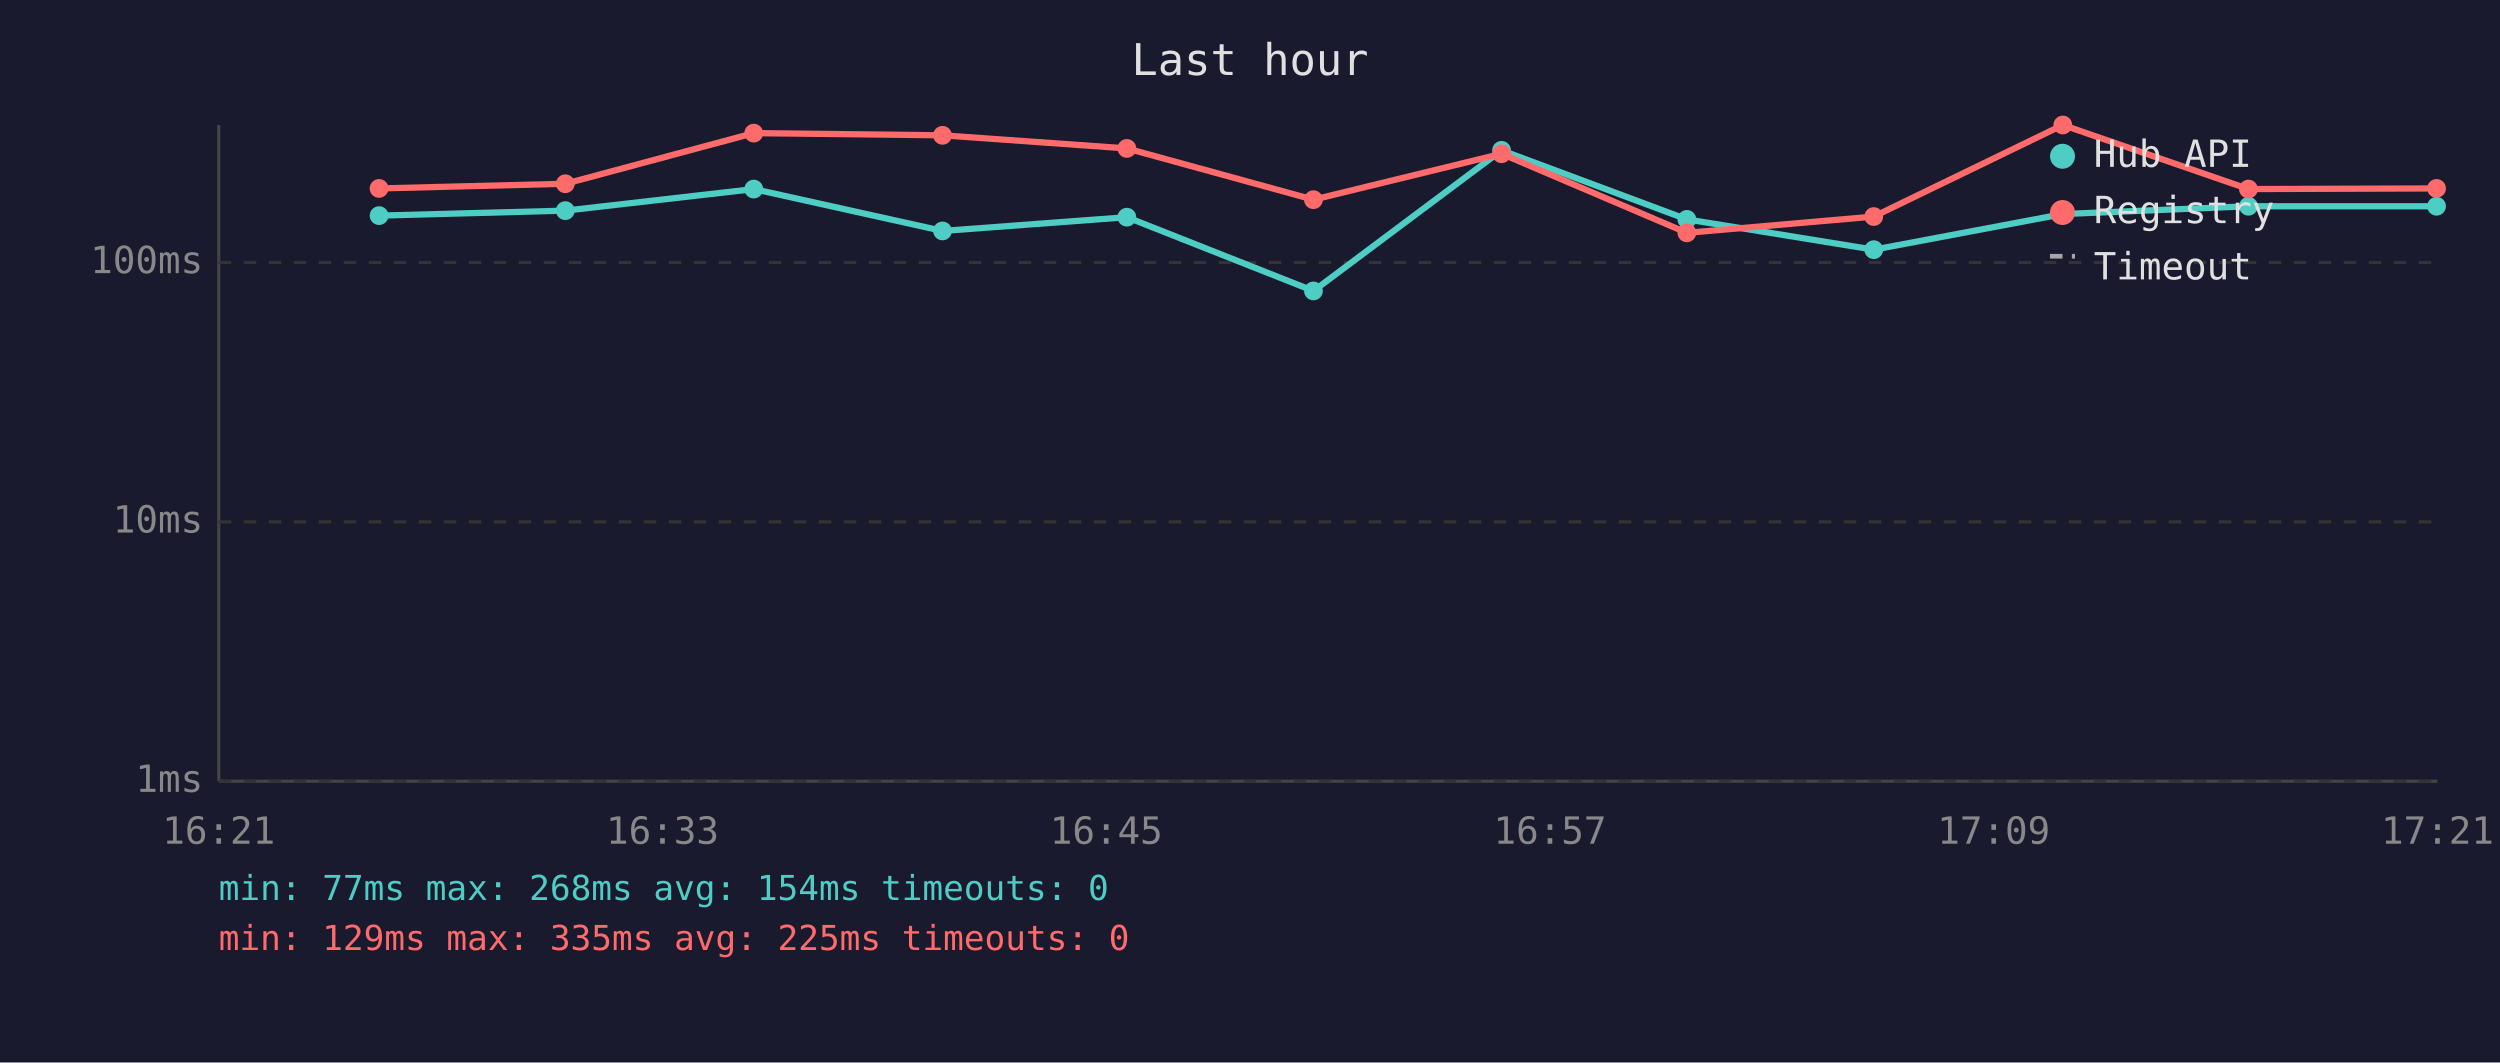
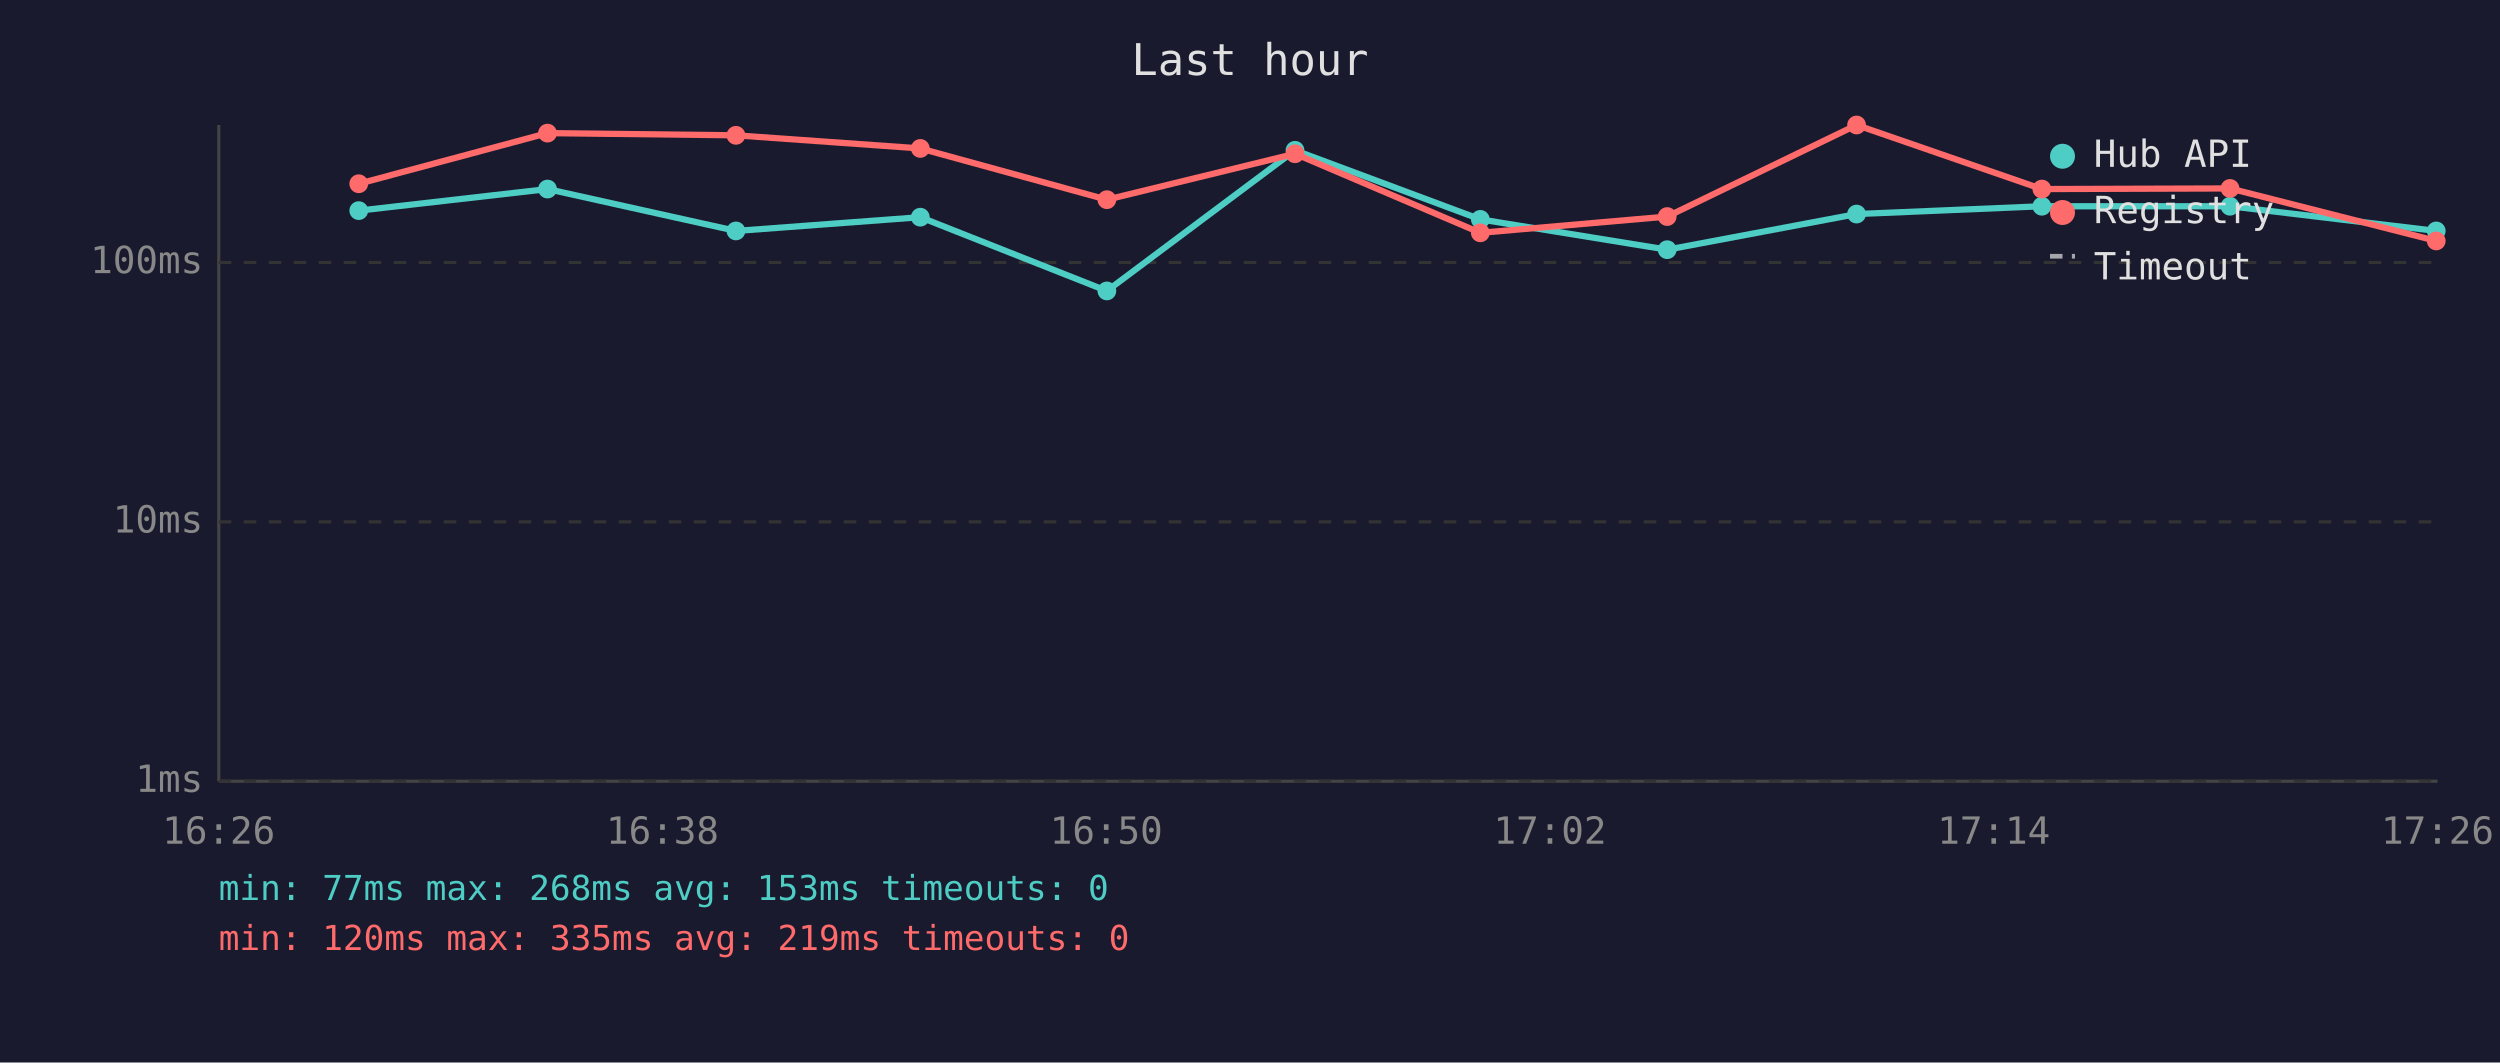
<svg xmlns="http://www.w3.org/2000/svg" viewBox="0 0 800 340" font-family="monospace" font-size="12">
  <rect width="800" height="340" fill="#1a1a2e" />
  <text x="400" y="24" fill="#e0e0e0" font-size="14" text-anchor="middle">Last hour</text>
  <line x1="70" y1="40" x2="70" y2="250" stroke="#444" stroke-width="1" />
  <line x1="70" y1="250" x2="780" y2="250" stroke="#444" stroke-width="1" />
  <line x1="70" y1="250" x2="780" y2="250" stroke="#333" stroke-width="1" stroke-dasharray="4" />
  <text x="65" y="250" fill="#888" text-anchor="end" dominant-baseline="middle">1ms</text>
  <line x1="70" y1="167" x2="780" y2="167" stroke="#333" stroke-width="1" stroke-dasharray="4" />
  <text x="65" y="167" fill="#888" text-anchor="end" dominant-baseline="middle">10ms</text>
  <line x1="70" y1="84" x2="780" y2="84" stroke="#333" stroke-width="1" stroke-dasharray="4" />
  <text x="65" y="84" fill="#888" text-anchor="end" dominant-baseline="middle">100ms</text>
-   <text x="70" y="270" fill="#888" text-anchor="middle">16:21</text>
-   <text x="212" y="270" fill="#888" text-anchor="middle">16:33</text>
-   <text x="354" y="270" fill="#888" text-anchor="middle">16:45</text>
-   <text x="496" y="270" fill="#888" text-anchor="middle">16:57</text>
-   <text x="638" y="270" fill="#888" text-anchor="middle">17:09</text>
-   <text x="780" y="270" fill="#888" text-anchor="middle">17:21</text>
-   <polyline points="121.3,69.0 180.9,67.4 241.2,60.5 301.6,73.9 360.6,69.5 420.3,93.1 480.5,48.1 539.8,70.2 599.6,79.9 660.1,68.5 719.5,66.0 779.7,66.0" fill="none" stroke="#4ecdc4" stroke-width="2" opacity="1" />
-   <circle cx="121.3" cy="69.0" r="3" fill="#4ecdc4" />
-   <circle cx="180.9" cy="67.4" r="3" fill="#4ecdc4" />
-   <circle cx="241.2" cy="60.5" r="3" fill="#4ecdc4" />
-   <circle cx="301.6" cy="73.9" r="3" fill="#4ecdc4" />
-   <circle cx="360.6" cy="69.5" r="3" fill="#4ecdc4" />
-   <circle cx="420.3" cy="93.1" r="3" fill="#4ecdc4" />
-   <circle cx="480.5" cy="48.1" r="3" fill="#4ecdc4" />
-   <circle cx="539.8" cy="70.2" r="3" fill="#4ecdc4" />
-   <circle cx="599.6" cy="79.9" r="3" fill="#4ecdc4" />
-   <circle cx="660.1" cy="68.5" r="3" fill="#4ecdc4" />
-   <circle cx="719.5" cy="66.0" r="3" fill="#4ecdc4" />
-   <circle cx="779.7" cy="66.0" r="3" fill="#4ecdc4" />
-   <polyline points="121.3,60.3 180.9,58.8 241.2,42.6 301.6,43.3 360.6,47.5 420.3,63.9 480.5,49.2 539.8,74.5 599.6,69.3 660.1,40.0 719.5,60.5 779.7,60.3" fill="none" stroke="#ff6b6b" stroke-width="2" opacity="1" />
-   <circle cx="121.3" cy="60.3" r="3" fill="#ff6b6b" />
-   <circle cx="180.9" cy="58.8" r="3" fill="#ff6b6b" />
-   <circle cx="241.2" cy="42.6" r="3" fill="#ff6b6b" />
-   <circle cx="301.6" cy="43.3" r="3" fill="#ff6b6b" />
-   <circle cx="360.6" cy="47.5" r="3" fill="#ff6b6b" />
-   <circle cx="420.3" cy="63.9" r="3" fill="#ff6b6b" />
-   <circle cx="480.5" cy="49.2" r="3" fill="#ff6b6b" />
-   <circle cx="539.8" cy="74.5" r="3" fill="#ff6b6b" />
-   <circle cx="599.6" cy="69.3" r="3" fill="#ff6b6b" />
-   <circle cx="660.1" cy="40.0" r="3" fill="#ff6b6b" />
-   <circle cx="719.5" cy="60.5" r="3" fill="#ff6b6b" />
-   <circle cx="779.7" cy="60.3" r="3" fill="#ff6b6b" />
+   <text x="70" y="270" fill="#888" text-anchor="middle">16:26</text>
+   <text x="212" y="270" fill="#888" text-anchor="middle">16:38</text>
+   <text x="354" y="270" fill="#888" text-anchor="middle">16:50</text>
+   <text x="496" y="270" fill="#888" text-anchor="middle">17:02</text>
+   <text x="638" y="270" fill="#888" text-anchor="middle">17:14</text>
+   <text x="780" y="270" fill="#888" text-anchor="middle">17:26</text>
+   <polyline points="114.8,67.4 175.2,60.5 235.5,73.9 294.5,69.5 354.2,93.1 414.4,48.1 473.7,70.2 533.5,79.9 594.1,68.5 653.4,66.0 713.6,66.0 779.6,73.9" fill="none" stroke="#4ecdc4" stroke-width="2" opacity="1" />
+   <circle cx="114.8" cy="67.4" r="3" fill="#4ecdc4" />
+   <circle cx="175.2" cy="60.5" r="3" fill="#4ecdc4" />
+   <circle cx="235.5" cy="73.9" r="3" fill="#4ecdc4" />
+   <circle cx="294.5" cy="69.5" r="3" fill="#4ecdc4" />
+   <circle cx="354.2" cy="93.1" r="3" fill="#4ecdc4" />
+   <circle cx="414.4" cy="48.1" r="3" fill="#4ecdc4" />
+   <circle cx="473.7" cy="70.2" r="3" fill="#4ecdc4" />
+   <circle cx="533.5" cy="79.9" r="3" fill="#4ecdc4" />
+   <circle cx="594.1" cy="68.5" r="3" fill="#4ecdc4" />
+   <circle cx="653.4" cy="66.0" r="3" fill="#4ecdc4" />
+   <circle cx="713.6" cy="66.0" r="3" fill="#4ecdc4" />
+   <circle cx="779.6" cy="73.9" r="3" fill="#4ecdc4" />
+   <polyline points="114.8,58.8 175.2,42.6 235.5,43.3 294.5,47.5 354.2,63.9 414.4,49.2 473.7,74.5 533.5,69.3 594.1,40.0 653.4,60.5 713.6,60.3 779.6,77.1" fill="none" stroke="#ff6b6b" stroke-width="2" opacity="1" />
+   <circle cx="114.8" cy="58.8" r="3" fill="#ff6b6b" />
+   <circle cx="175.2" cy="42.6" r="3" fill="#ff6b6b" />
+   <circle cx="235.5" cy="43.3" r="3" fill="#ff6b6b" />
+   <circle cx="294.5" cy="47.5" r="3" fill="#ff6b6b" />
+   <circle cx="354.2" cy="63.9" r="3" fill="#ff6b6b" />
+   <circle cx="414.4" cy="49.2" r="3" fill="#ff6b6b" />
+   <circle cx="473.7" cy="74.5" r="3" fill="#ff6b6b" />
+   <circle cx="533.5" cy="69.3" r="3" fill="#ff6b6b" />
+   <circle cx="594.1" cy="40.0" r="3" fill="#ff6b6b" />
+   <circle cx="653.4" cy="60.5" r="3" fill="#ff6b6b" />
+   <circle cx="713.6" cy="60.3" r="3" fill="#ff6b6b" />
+   <circle cx="779.6" cy="77.1" r="3" fill="#ff6b6b" />
  <circle cx="660" cy="50" r="4" fill="#4ecdc4" />
  <text x="670" y="50" fill="#e0e0e0" dominant-baseline="middle">Hub API</text>
  <circle cx="660" cy="68" r="4" fill="#ff6b6b" />
  <text x="670" y="68" fill="#e0e0e0" dominant-baseline="middle">Registry</text>
  <line x1="656" y1="82" x2="664" y2="82" stroke="#e0e0e0" stroke-width="1.5" stroke-dasharray="4,3" opacity="0.7" />
  <text x="670" y="86" fill="#e0e0e0" dominant-baseline="middle">Timeout</text>
-   <text x="70" y="288" fill="#4ecdc4" font-size="11">min: 77ms  max: 268ms  avg: 154ms  timeouts: 0</text>
-   <text x="70" y="304" fill="#ff6b6b" font-size="11">min: 129ms  max: 335ms  avg: 225ms  timeouts: 0</text>
+   <text x="70" y="288" fill="#4ecdc4" font-size="11">min: 77ms  max: 268ms  avg: 153ms  timeouts: 0</text>
+   <text x="70" y="304" fill="#ff6b6b" font-size="11">min: 120ms  max: 335ms  avg: 219ms  timeouts: 0</text>
</svg>
